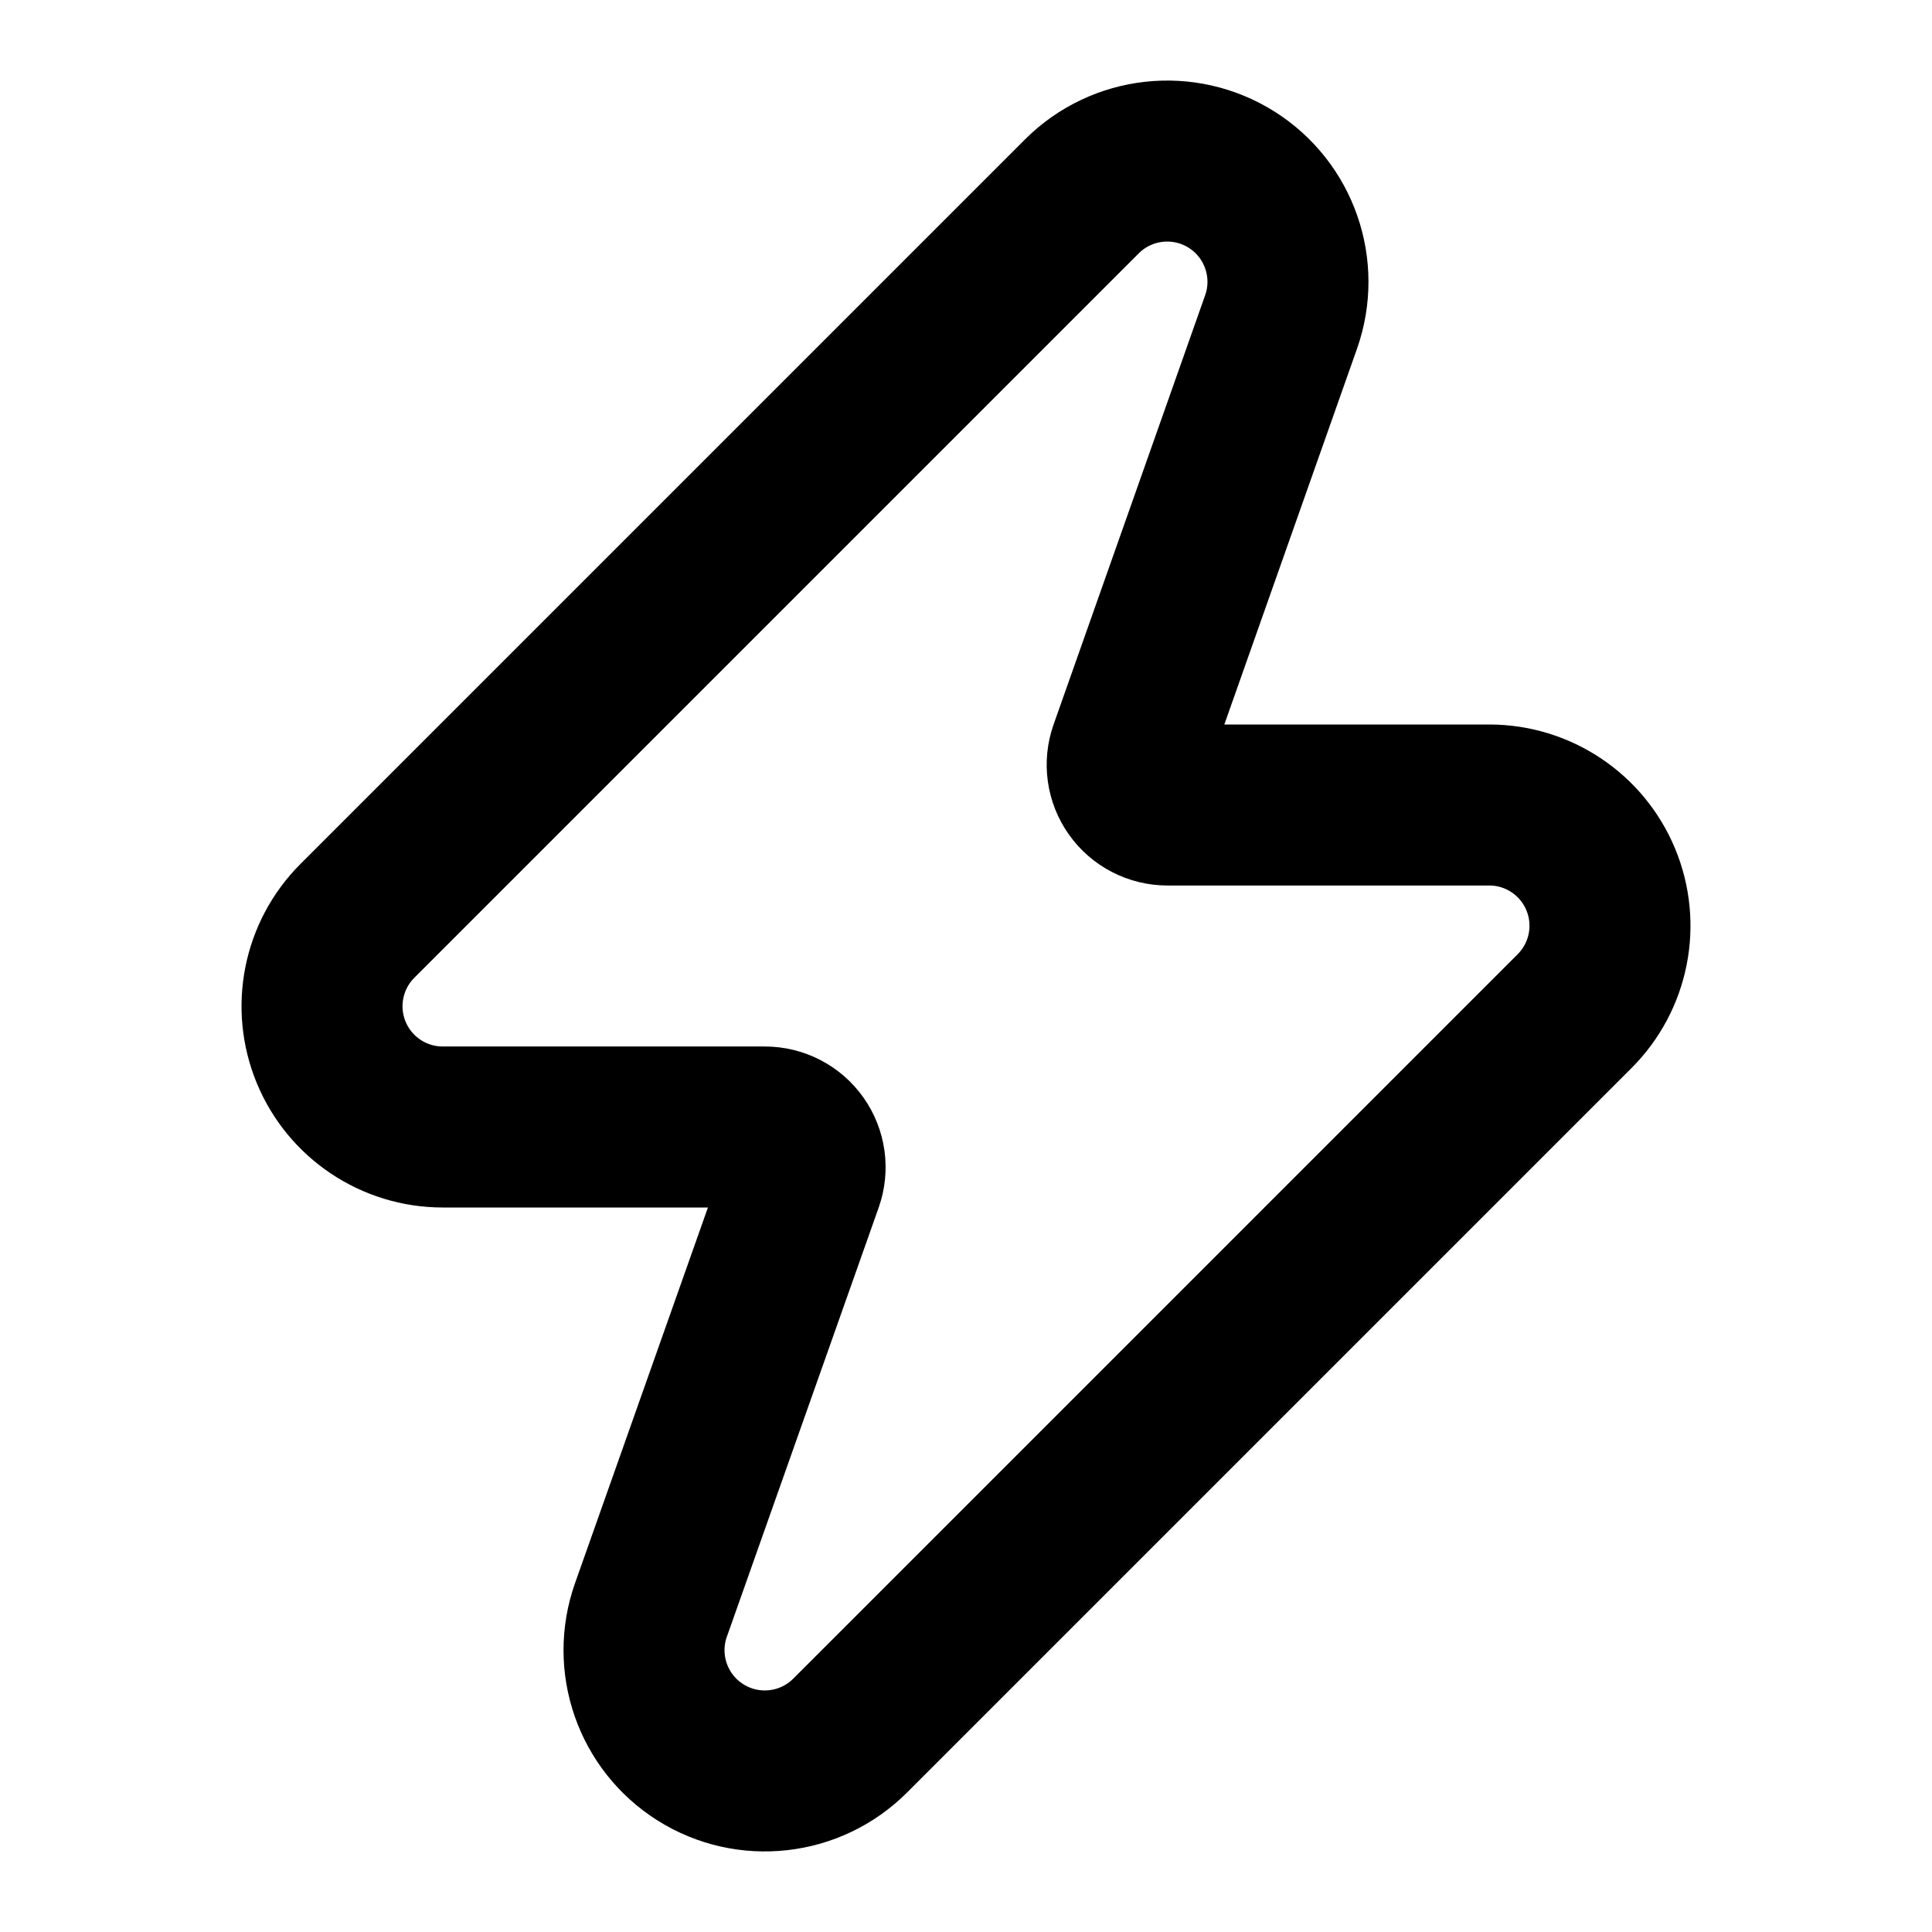
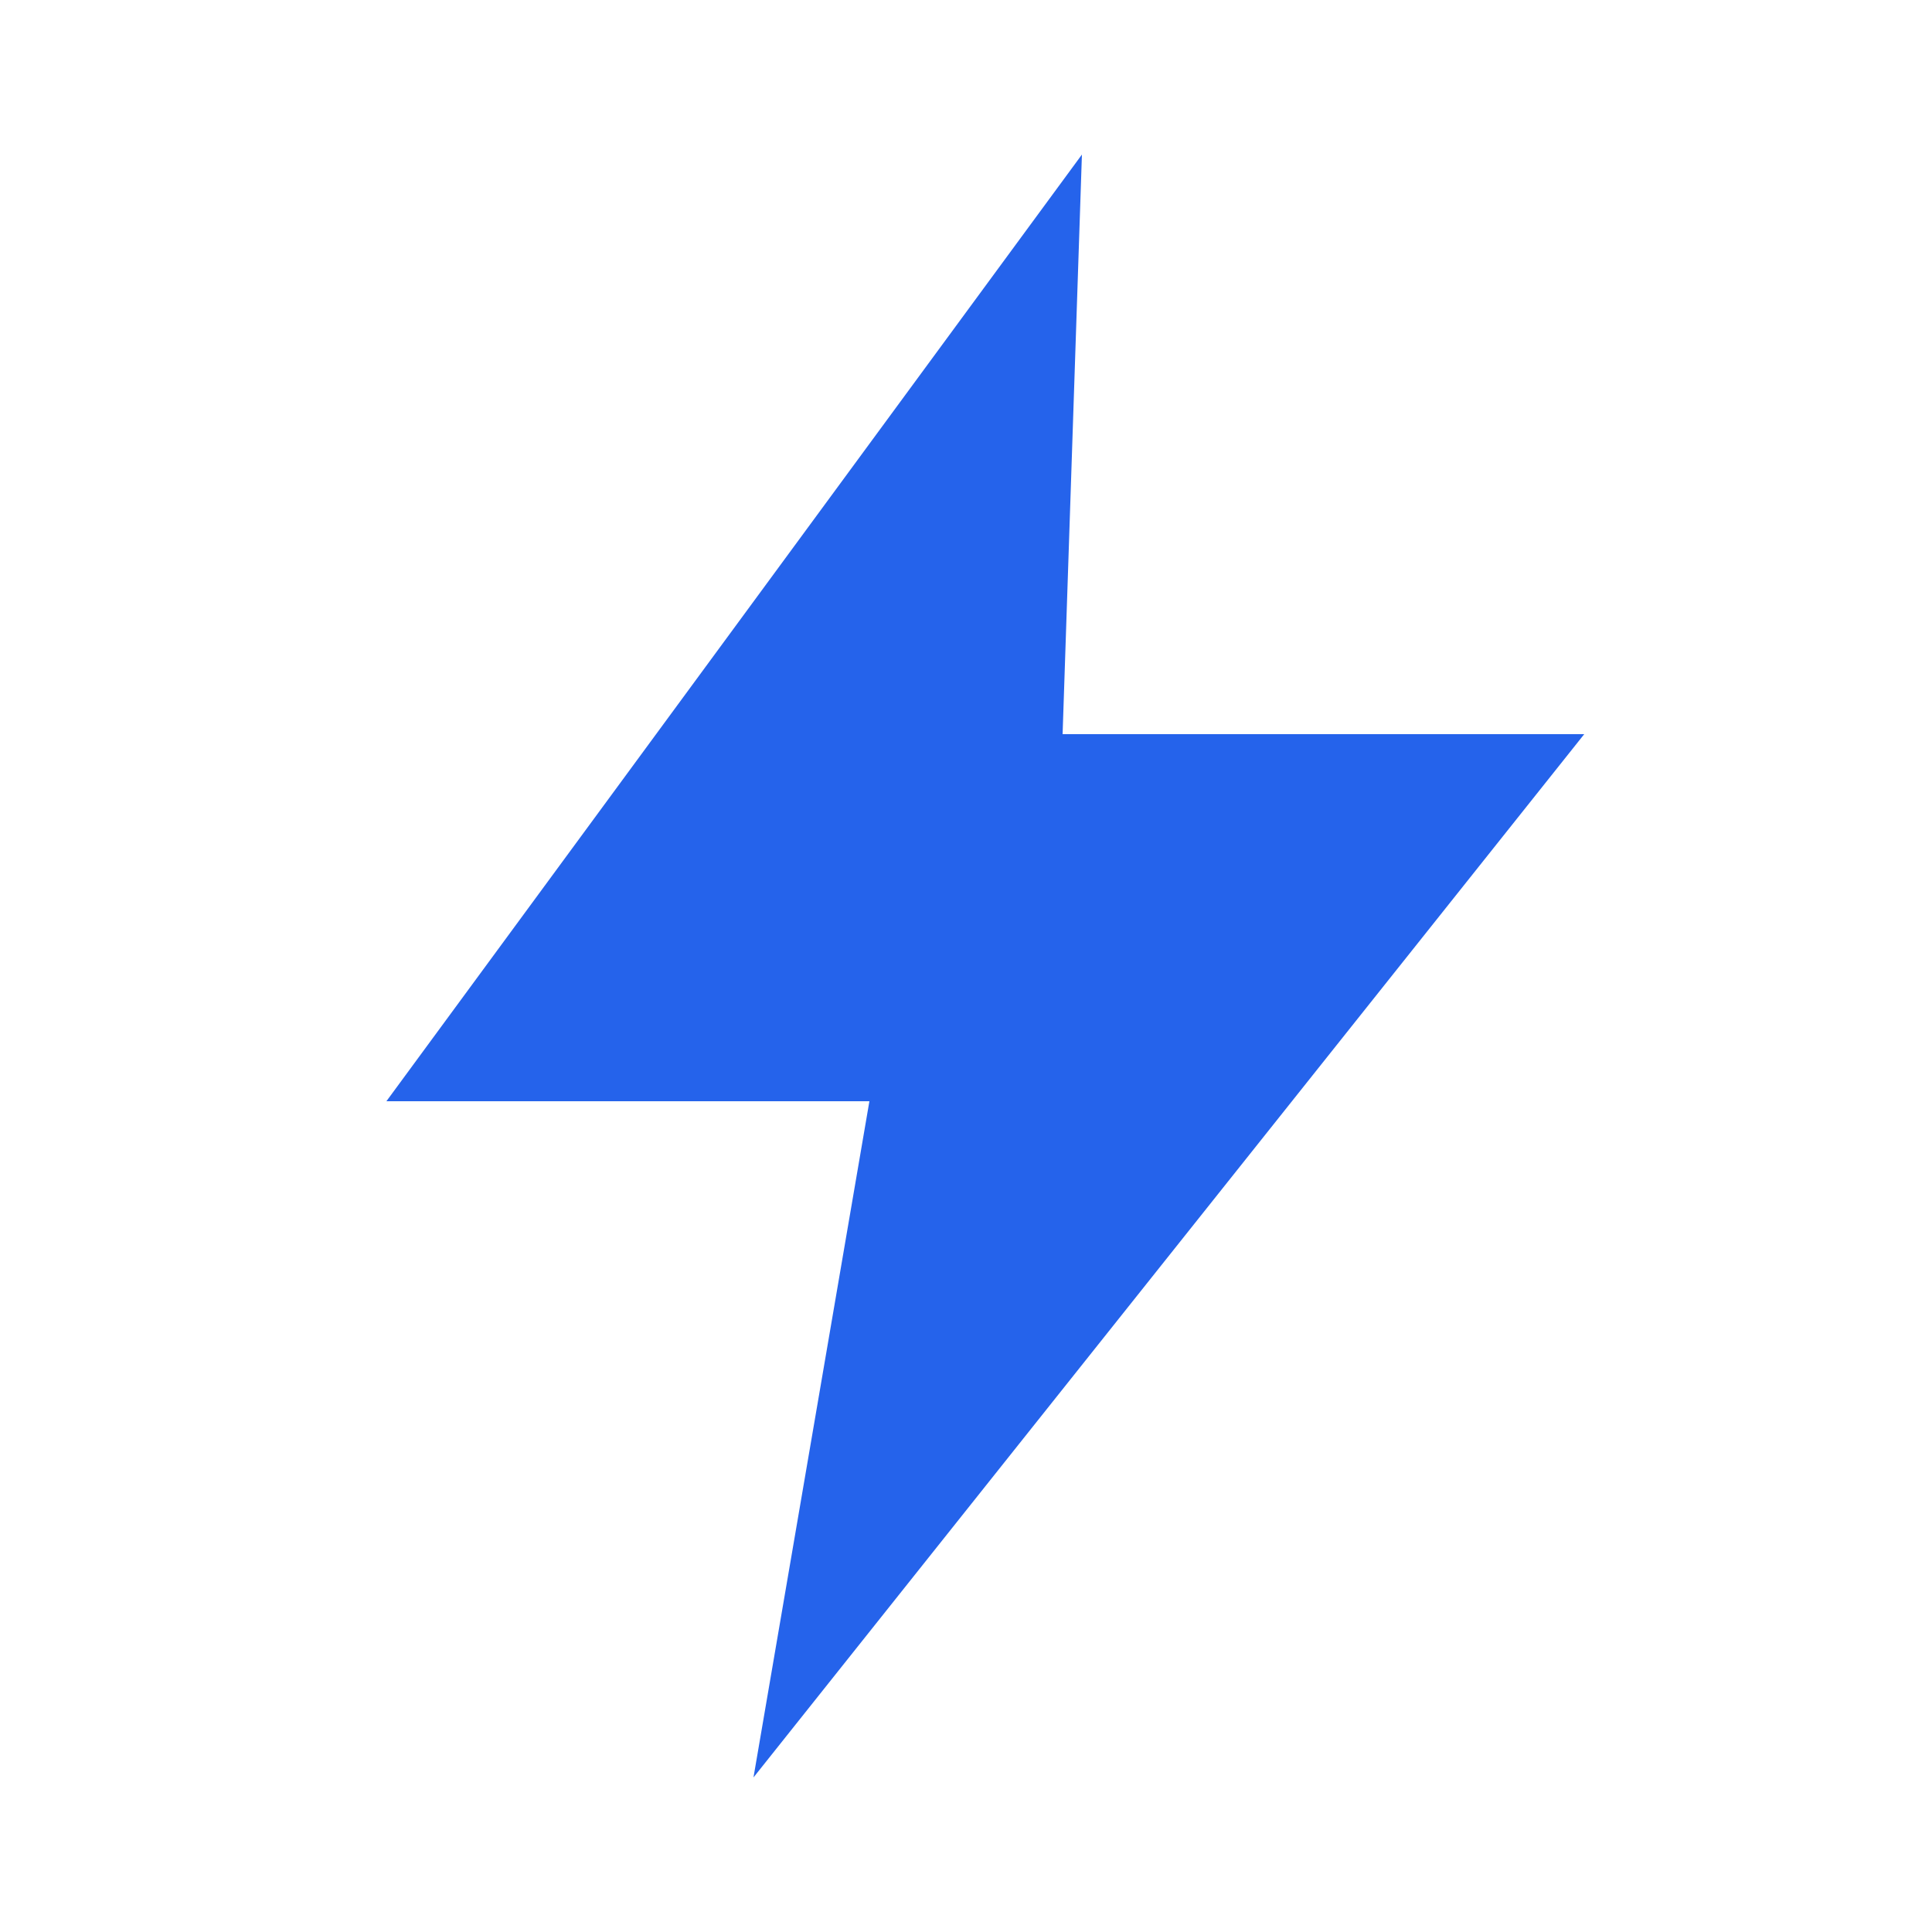
- <svg xmlns="http://www.w3.org/2000/svg" width="24" height="24" viewBox="0 0 24 24" fill="none" stroke="currentColor" stroke-width="2" stroke-linecap="round" stroke-linejoin="round" class="lucide lucide-zap preview-icon">
-   <path d="M15.914 4a1.5 1.5 0 00-2.474-1.561l-9 9A1.5 1.5 0 005.5 14h4.002a.5.5 0 01.471.666L8.086 20a1.5 1.5 0 002.475 1.56l9-9A1.5 1.5 0 0018.5 10h-3.997a.5.5 0 01-.472-.667z" />
+ <svg xmlns="http://www.w3.org/2000/svg" viewBox="0 0 100 100">
+   <path d="M56 8 L20 57 H45 L39 92 L82 38 H55 Z" fill="#2563EB" />
</svg>
